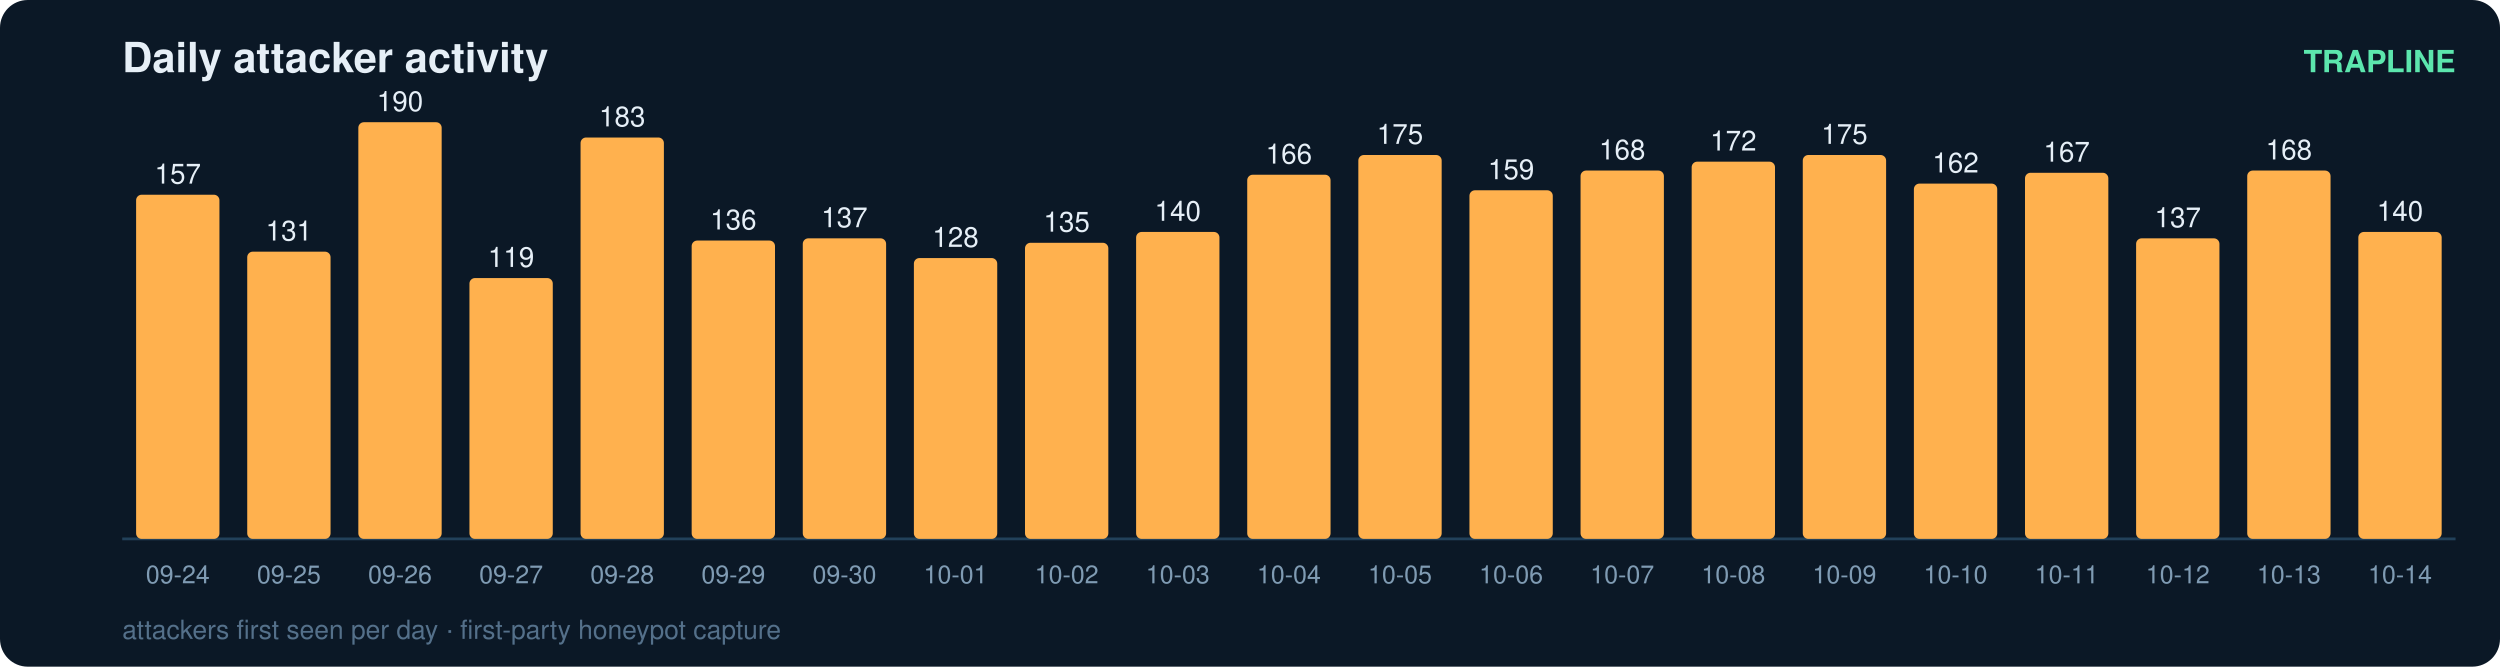
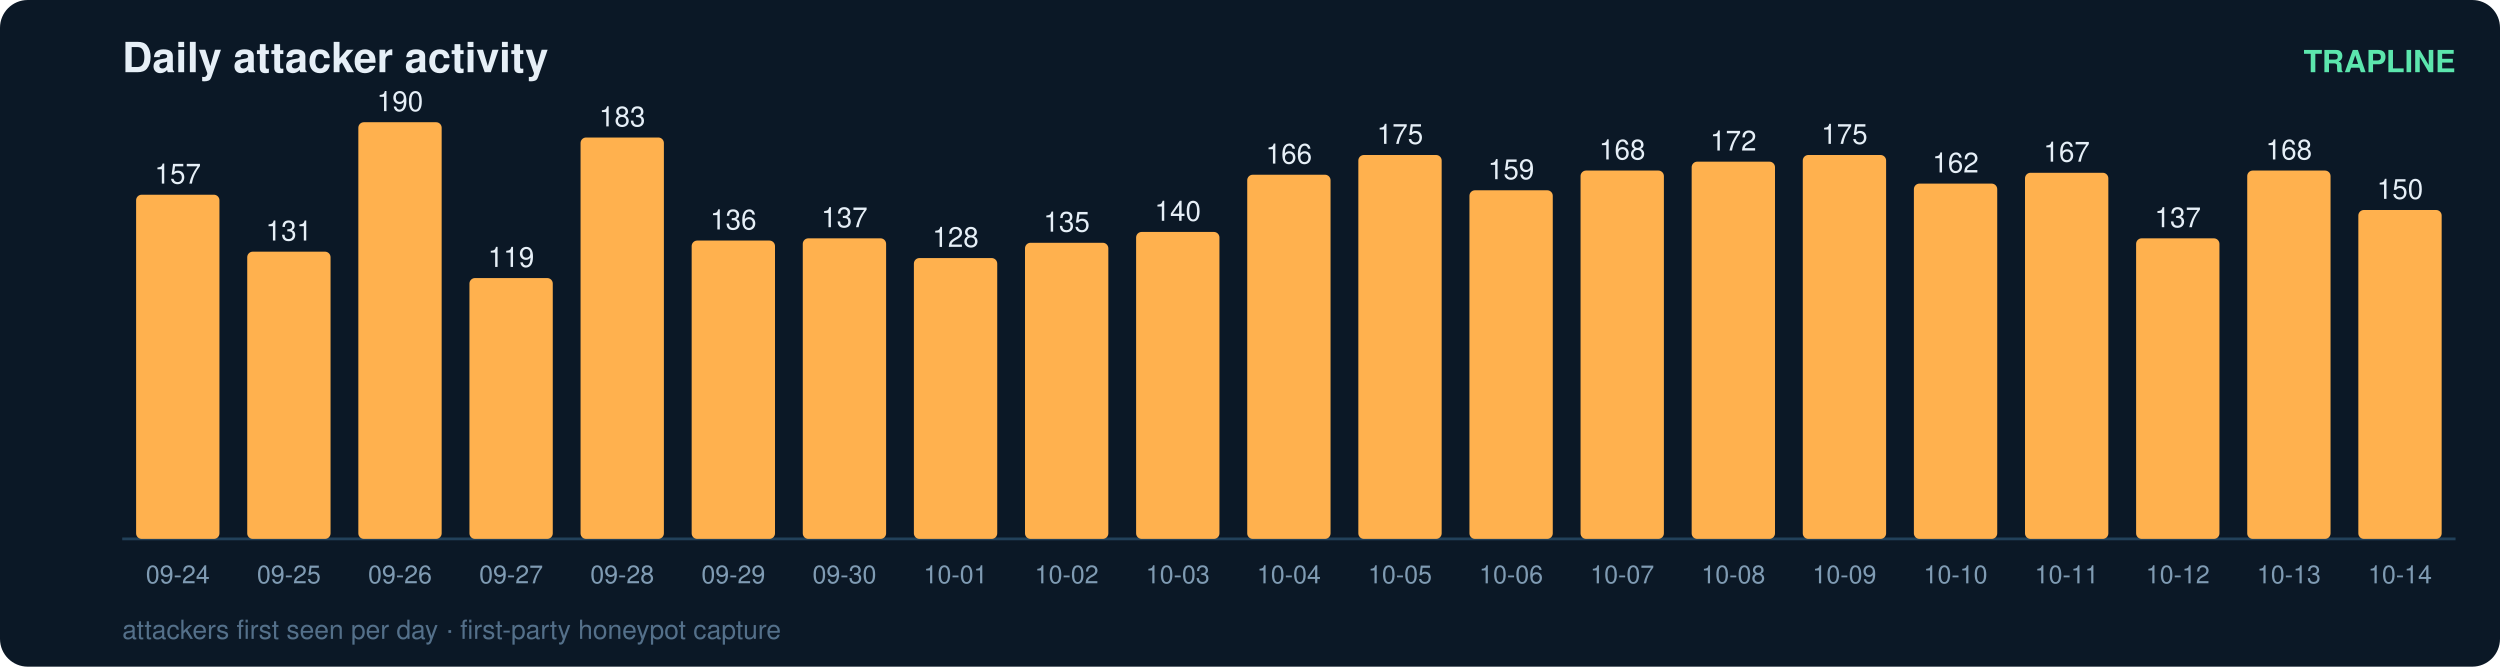
<svg xmlns="http://www.w3.org/2000/svg" width="900" height="240" viewBox="0 0 900 240" font-family="ui-sans-serif,Segoe UI,Helvetica,Arial">
  <rect width="900" height="240" rx="10" fill="#0b1826" />
  <text x="44" y="26" fill="#e6eff7" font-size="15" font-weight="700">Daily attacker activity</text>
  <text x="884" y="26" fill="#5ce6ad" font-size="11" text-anchor="end" font-weight="600">TRAPLINE</text>
  <line x1="44" y1="194" x2="884" y2="194" stroke="#22415a" stroke-width="1" />
  <rect x="49" y="70.1" width="30" height="123.9" rx="2" fill="#ffb14e" />
  <text x="64.0" y="66.1" fill="#e6eff7" font-size="10" text-anchor="middle" font-variant-numeric="tabular-nums">157</text>
  <text x="64.0" y="210.0" fill="#7f9bb3" font-size="9" text-anchor="middle">09-24</text>
  <rect x="89" y="90.6" width="30" height="103.4" rx="2" fill="#ffb14e" />
  <text x="104.0" y="86.6" fill="#e6eff7" font-size="10" text-anchor="middle" font-variant-numeric="tabular-nums">131</text>
  <text x="104.0" y="210.0" fill="#7f9bb3" font-size="9" text-anchor="middle">09-25</text>
  <rect x="129" y="44.0" width="30" height="150.0" rx="2" fill="#ffb14e" />
  <text x="144.0" y="40.0" fill="#e6eff7" font-size="10" text-anchor="middle" font-variant-numeric="tabular-nums">190</text>
  <text x="144.0" y="210.0" fill="#7f9bb3" font-size="9" text-anchor="middle">09-26</text>
  <rect x="169" y="100.1" width="30" height="93.9" rx="2" fill="#ffb14e" />
  <text x="184.0" y="96.1" fill="#e6eff7" font-size="10" text-anchor="middle" font-variant-numeric="tabular-nums">119</text>
  <text x="184.0" y="210.0" fill="#7f9bb3" font-size="9" text-anchor="middle">09-27</text>
  <rect x="209" y="49.5" width="30" height="144.5" rx="2" fill="#ffb14e" />
  <text x="224.0" y="45.5" fill="#e6eff7" font-size="10" text-anchor="middle" font-variant-numeric="tabular-nums">183</text>
  <text x="224.0" y="210.0" fill="#7f9bb3" font-size="9" text-anchor="middle">09-28</text>
  <rect x="249" y="86.6" width="30" height="107.4" rx="2" fill="#ffb14e" />
  <text x="264.0" y="82.6" fill="#e6eff7" font-size="10" text-anchor="middle" font-variant-numeric="tabular-nums">136</text>
  <text x="264.0" y="210.0" fill="#7f9bb3" font-size="9" text-anchor="middle">09-29</text>
  <rect x="289" y="85.8" width="30" height="108.2" rx="2" fill="#ffb14e" />
  <text x="304.0" y="81.8" fill="#e6eff7" font-size="10" text-anchor="middle" font-variant-numeric="tabular-nums">137</text>
  <text x="304.0" y="210.0" fill="#7f9bb3" font-size="9" text-anchor="middle">09-30</text>
  <rect x="329" y="92.9" width="30" height="101.1" rx="2" fill="#ffb14e" />
  <text x="344.0" y="88.9" fill="#e6eff7" font-size="10" text-anchor="middle" font-variant-numeric="tabular-nums">128</text>
  <text x="344.0" y="210.0" fill="#7f9bb3" font-size="9" text-anchor="middle">10-01</text>
  <rect x="369" y="87.4" width="30" height="106.6" rx="2" fill="#ffb14e" />
  <text x="384.0" y="83.4" fill="#e6eff7" font-size="10" text-anchor="middle" font-variant-numeric="tabular-nums">135</text>
  <text x="384.0" y="210.0" fill="#7f9bb3" font-size="9" text-anchor="middle">10-02</text>
  <rect x="409" y="83.5" width="30" height="110.5" rx="2" fill="#ffb14e" />
  <text x="424.0" y="79.5" fill="#e6eff7" font-size="10" text-anchor="middle" font-variant-numeric="tabular-nums">140</text>
  <text x="424.0" y="210.0" fill="#7f9bb3" font-size="9" text-anchor="middle">10-03</text>
  <rect x="449" y="62.9" width="30" height="131.1" rx="2" fill="#ffb14e" />
  <text x="464.0" y="58.9" fill="#e6eff7" font-size="10" text-anchor="middle" font-variant-numeric="tabular-nums">166</text>
  <text x="464.0" y="210.0" fill="#7f9bb3" font-size="9" text-anchor="middle">10-04</text>
  <rect x="489" y="55.8" width="30" height="138.2" rx="2" fill="#ffb14e" />
  <text x="504.0" y="51.8" fill="#e6eff7" font-size="10" text-anchor="middle" font-variant-numeric="tabular-nums">175</text>
  <text x="504.0" y="210.0" fill="#7f9bb3" font-size="9" text-anchor="middle">10-05</text>
  <rect x="529" y="68.5" width="30" height="125.5" rx="2" fill="#ffb14e" />
  <text x="544.0" y="64.5" fill="#e6eff7" font-size="10" text-anchor="middle" font-variant-numeric="tabular-nums">159</text>
  <text x="544.0" y="210.0" fill="#7f9bb3" font-size="9" text-anchor="middle">10-06</text>
  <rect x="569" y="61.4" width="30" height="132.6" rx="2" fill="#ffb14e" />
  <text x="584.0" y="57.4" fill="#e6eff7" font-size="10" text-anchor="middle" font-variant-numeric="tabular-nums">168</text>
  <text x="584.0" y="210.0" fill="#7f9bb3" font-size="9" text-anchor="middle">10-07</text>
  <rect x="609" y="58.2" width="30" height="135.8" rx="2" fill="#ffb14e" />
  <text x="624.0" y="54.2" fill="#e6eff7" font-size="10" text-anchor="middle" font-variant-numeric="tabular-nums">172</text>
  <text x="624.0" y="210.0" fill="#7f9bb3" font-size="9" text-anchor="middle">10-08</text>
  <rect x="649" y="55.8" width="30" height="138.2" rx="2" fill="#ffb14e" />
  <text x="664.0" y="51.8" fill="#e6eff7" font-size="10" text-anchor="middle" font-variant-numeric="tabular-nums">175</text>
  <text x="664.0" y="210.0" fill="#7f9bb3" font-size="9" text-anchor="middle">10-09</text>
  <rect x="689" y="66.1" width="30" height="127.9" rx="2" fill="#ffb14e" />
  <text x="704.0" y="62.1" fill="#e6eff7" font-size="10" text-anchor="middle" font-variant-numeric="tabular-nums">162</text>
  <text x="704.0" y="210.0" fill="#7f9bb3" font-size="9" text-anchor="middle">10-10</text>
  <rect x="729" y="62.2" width="30" height="131.8" rx="2" fill="#ffb14e" />
  <text x="744.0" y="58.2" fill="#e6eff7" font-size="10" text-anchor="middle" font-variant-numeric="tabular-nums">167</text>
  <text x="744.0" y="210.0" fill="#7f9bb3" font-size="9" text-anchor="middle">10-11</text>
  <rect x="769" y="85.8" width="30" height="108.2" rx="2" fill="#ffb14e" />
  <text x="784.0" y="81.8" fill="#e6eff7" font-size="10" text-anchor="middle" font-variant-numeric="tabular-nums">137</text>
  <text x="784.0" y="210.0" fill="#7f9bb3" font-size="9" text-anchor="middle">10-12</text>
  <rect x="809" y="61.4" width="30" height="132.6" rx="2" fill="#ffb14e" />
  <text x="824.0" y="57.4" fill="#e6eff7" font-size="10" text-anchor="middle" font-variant-numeric="tabular-nums">168</text>
  <text x="824.0" y="210.0" fill="#7f9bb3" font-size="9" text-anchor="middle">10-13</text>
-   <rect x="849" y="83.5" width="30" height="110.5" rx="2" fill="#ffb14e" />
-   <text x="864.0" y="79.5" fill="#e6eff7" font-size="10" text-anchor="middle" font-variant-numeric="tabular-nums">140</text>
+   <rect x="849" y="75.6" width="30" height="118.4" rx="2" fill="#ffb14e" />
+   <text x="864.0" y="71.6" fill="#e6eff7" font-size="10" text-anchor="middle" font-variant-numeric="tabular-nums">150</text>
  <text x="864.0" y="210.0" fill="#7f9bb3" font-size="9" text-anchor="middle">10-14</text>
  <text x="44" y="230" fill="#54708a" font-size="9.5">attackers first seen per day · first-party honeypot capture</text>
</svg>
